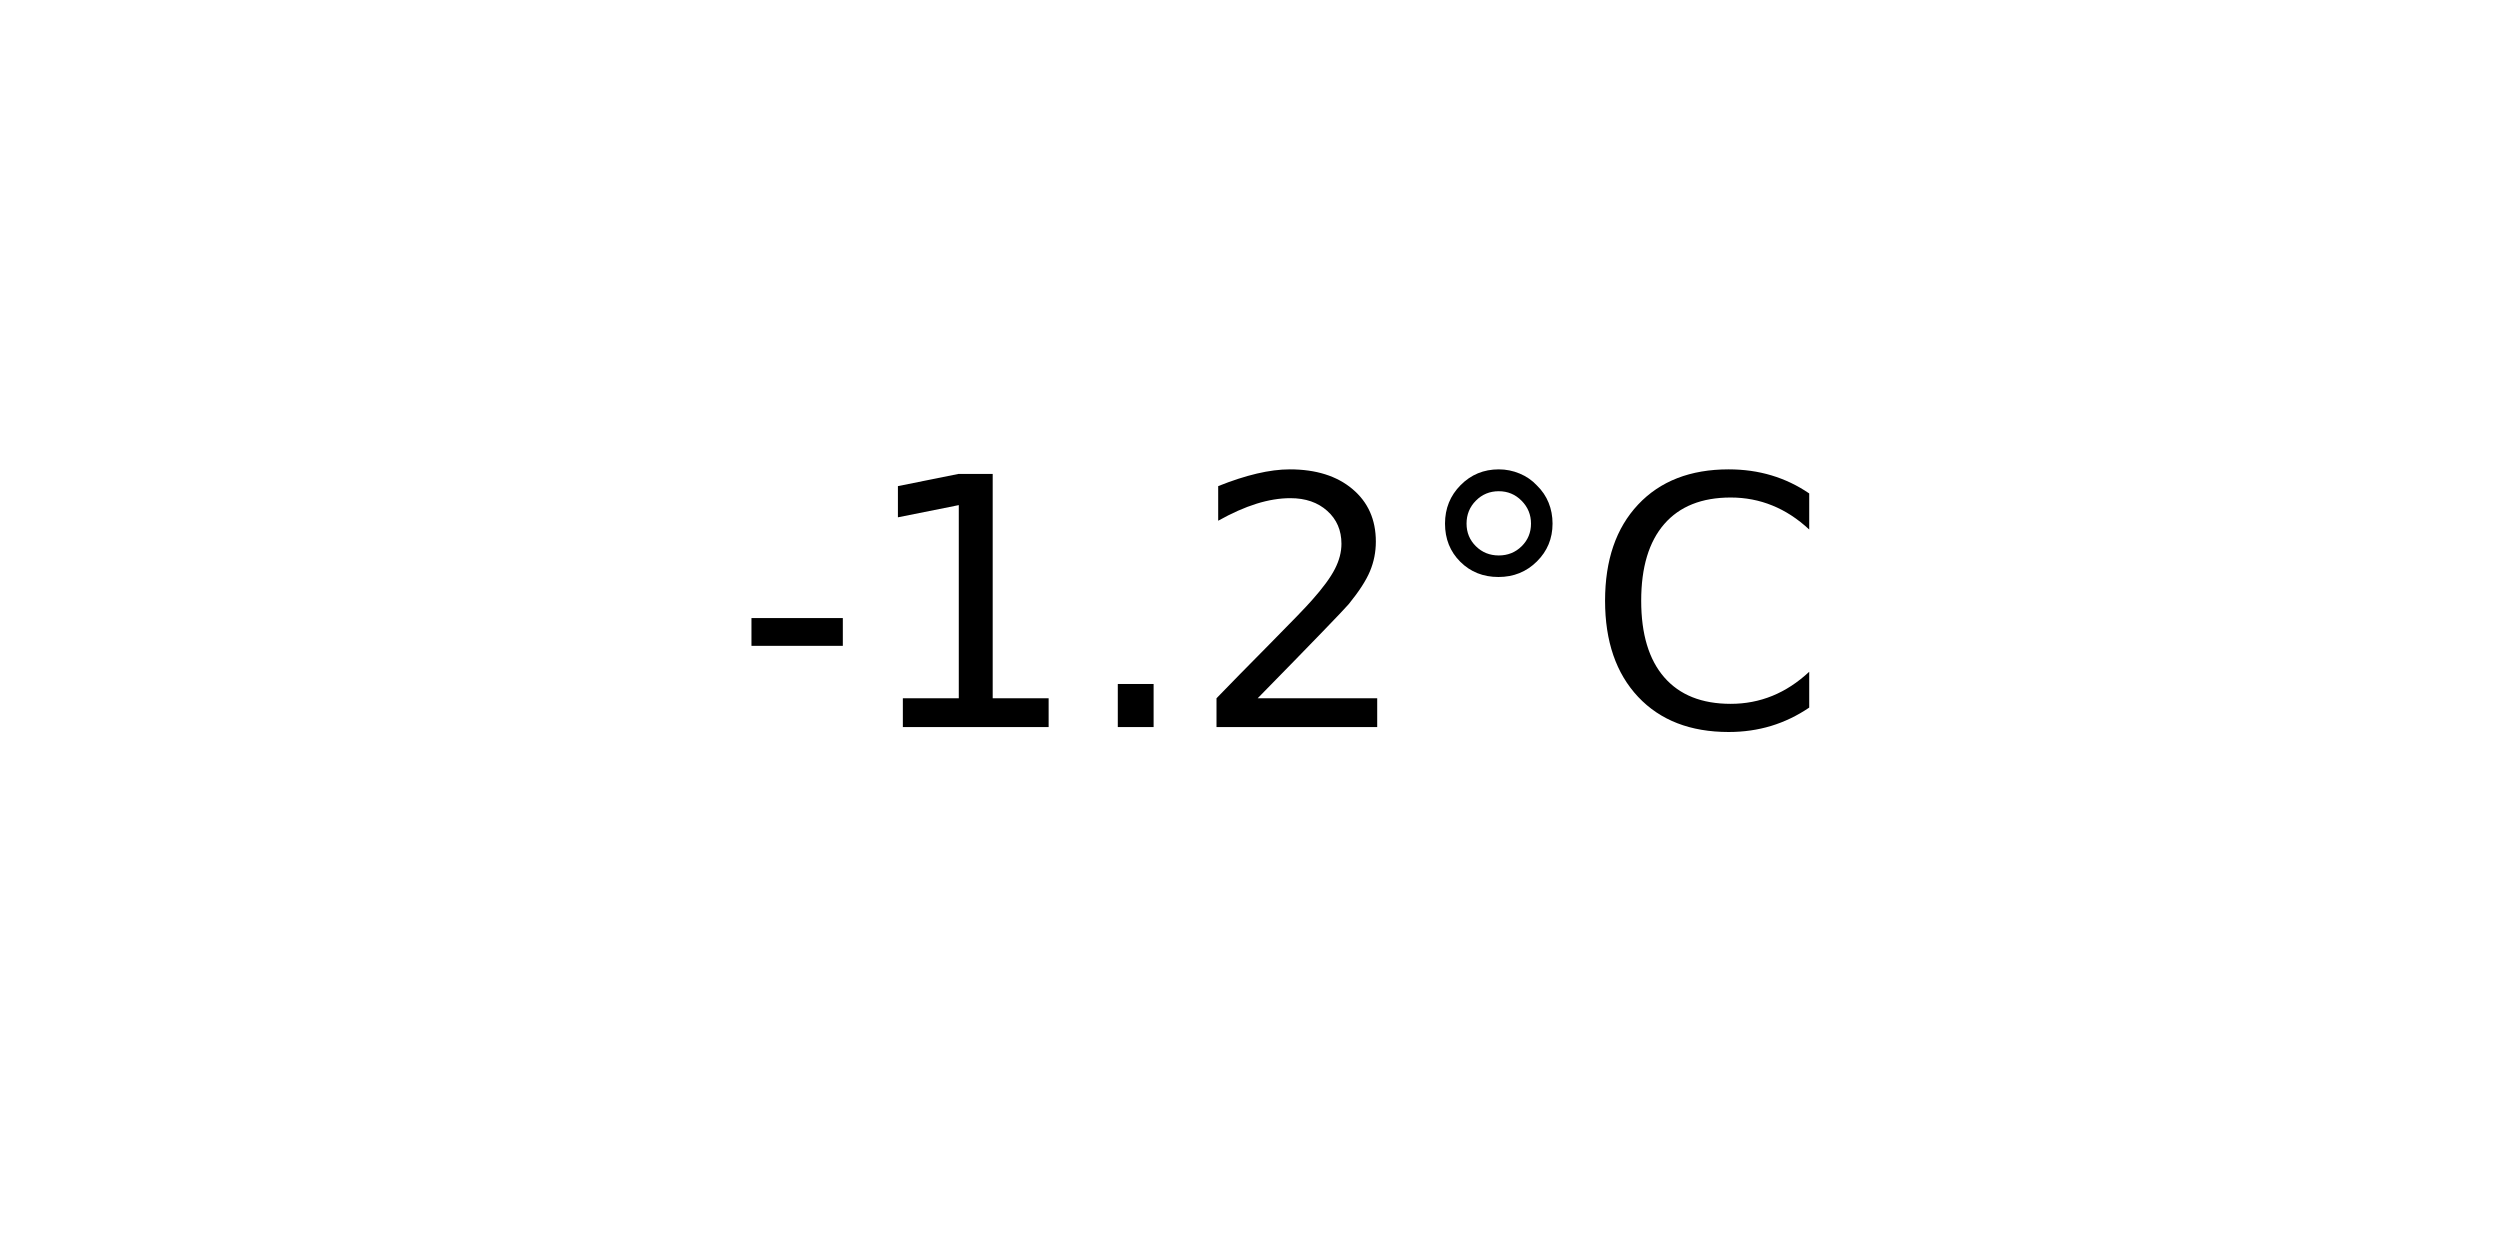
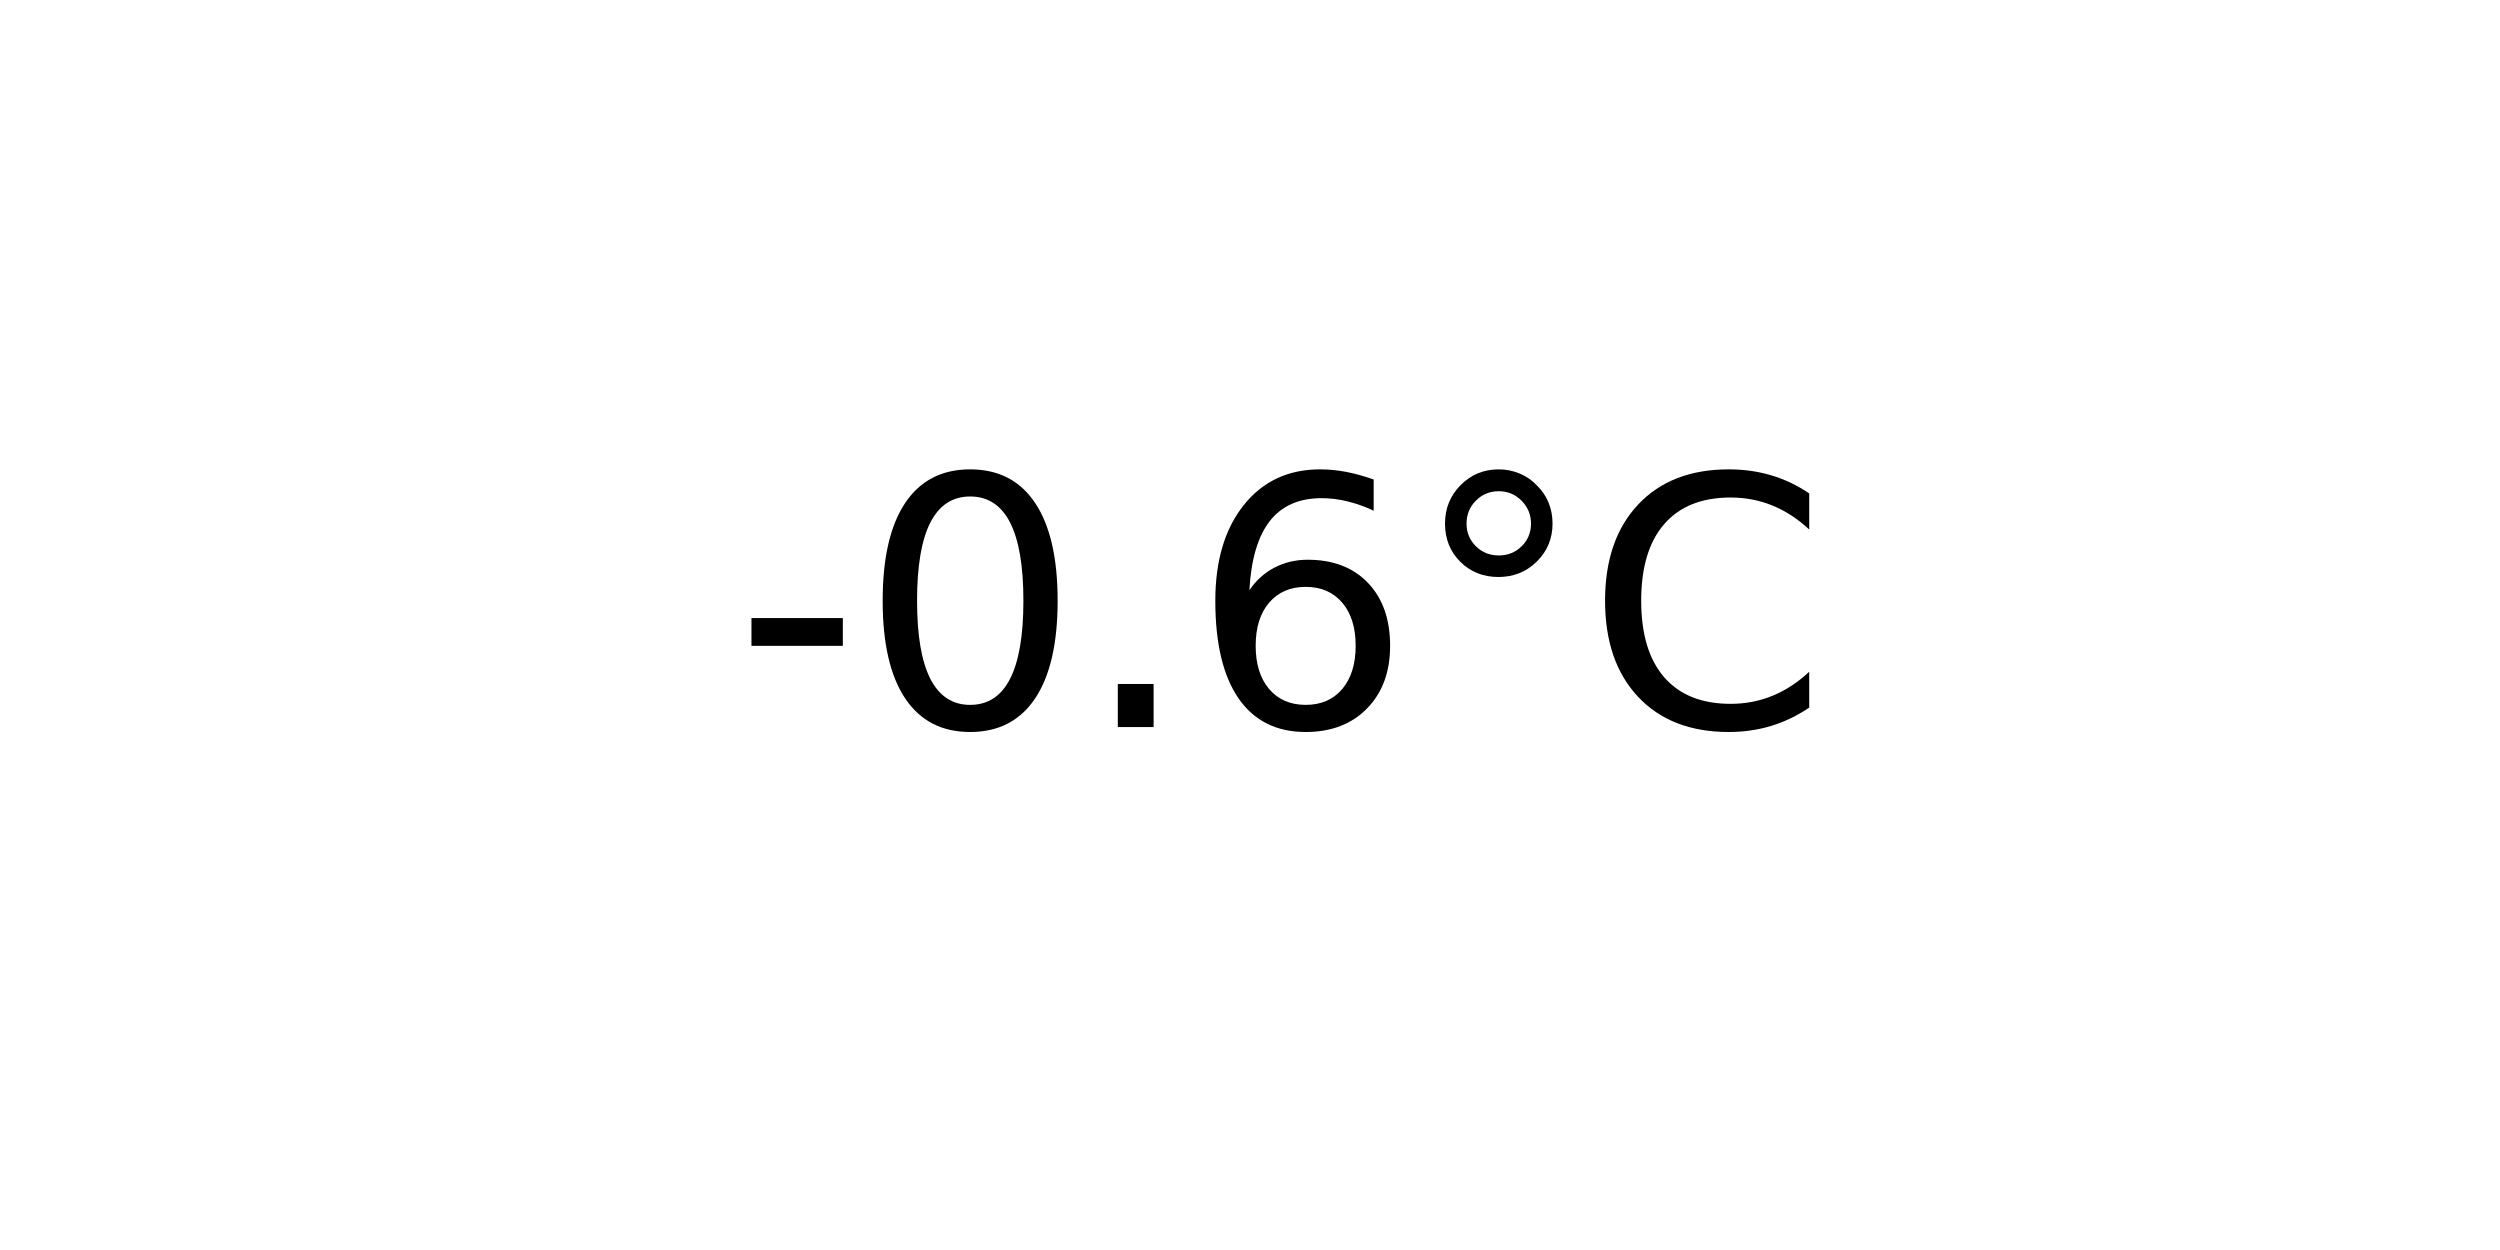
<svg xmlns="http://www.w3.org/2000/svg" xmlns:xlink="http://www.w3.org/1999/xlink" width="72pt" height="36pt" viewBox="0 0 72 36" version="1.1">
  <defs>
    <style type="text/css">*{stroke-linejoin: round; stroke-linecap: butt}</style>
  </defs>
  <g id="figure_1">
    <g id="axes_1">
      <g id="text_1">
        <g transform="translate(21.15312 20.93937) scale(0.1 -0.1)">
          <defs>
            <path id="DejaVuSans-2d" d="M 313 2009  L 1997 2009  L 1997 1497  L 313 1497  L 313 2009  z " transform="scale(0.015625)" />
-             <path id="DejaVuSans-31" d="M 794 531  L 1825 531  L 1825 4091  L 703 3866  L 703 4441  L 1819 4666  L 2450 4666  L 2450 531  L 3481 531  L 3481 0  L 794 0  L 794 531  z " transform="scale(0.015625)" />
+             <path id="DejaVuSans-30" d="M 2034 4250  Q 1547 4250 1301 3770  Q 1056 3291 1056 2328  Q 1056 1369 1301 889  Q 1547 409 2034 409  Q 2525 409 2770 889  Q 3016 1369 3016 2328  Q 3016 3291 2770 3770  Q 2525 4250 2034 4250  z M 2034 4750  Q 2819 4750 3233 4129  Q 3647 3509 3647 2328  Q 3647 1150 3233 529  Q 2819 -91 2034 -91  Q 1250 -91 836 529  Q 422 1150 422 2328  Q 422 3509 836 4129  Q 1250 4750 2034 4750  z " transform="scale(0.015625)" />
            <path id="DejaVuSans-2e" d="M 684 794  L 1344 794  L 1344 0  L 684 0  L 684 794  z " transform="scale(0.015625)" />
-             <path id="DejaVuSans-32" d="M 1228 531  L 3431 531  L 3431 0  L 469 0  L 469 531  Q 828 903 1448 1529  Q 2069 2156 2228 2338  Q 2531 2678 2651 2914  Q 2772 3150 2772 3378  Q 2772 3750 2511 3984  Q 2250 4219 1831 4219  Q 1534 4219 1204 4116  Q 875 4013 500 3803  L 500 4441  Q 881 4594 1212 4672  Q 1544 4750 1819 4750  Q 2544 4750 2975 4387  Q 3406 4025 3406 3419  Q 3406 3131 3298 2873  Q 3191 2616 2906 2266  Q 2828 2175 2409 1742  Q 1991 1309 1228 531  z " transform="scale(0.015625)" />
+             <path id="DejaVuSans-36" d="M 2113 2584  Q 1688 2584 1439 2293  Q 1191 2003 1191 1497  Q 1191 994 1439 701  Q 1688 409 2113 409  Q 2538 409 2786 701  Q 3034 994 3034 1497  Q 3034 2003 2786 2293  Q 2538 2584 2113 2584  z M 3366 4563  L 3366 3988  Q 3128 4100 2886 4159  Q 2644 4219 2406 4219  Q 1781 4219 1451 3797  Q 1122 3375 1075 2522  Q 1259 2794 1537 2939  Q 1816 3084 2150 3084  Q 2853 3084 3261 2657  Q 3669 2231 3669 1497  Q 3669 778 3244 343  Q 2819 -91 2113 -91  Q 1303 -91 875 529  Q 447 1150 447 2328  Q 447 3434 972 4092  Q 1497 4750 2381 4750  Q 2619 4750 2861 4703  Q 3103 4656 3366 4563  z " transform="scale(0.015625)" />
            <path id="DejaVuSans-b0" d="M 1600 4347  Q 1350 4347 1178 4173  Q 1006 4000 1006 3750  Q 1006 3503 1178 3333  Q 1350 3163 1600 3163  Q 1850 3163 2022 3333  Q 2194 3503 2194 3750  Q 2194 3997 2020 4172  Q 1847 4347 1600 4347  z M 1600 4750  Q 1800 4750 1984 4673  Q 2169 4597 2303 4453  Q 2447 4313 2519 4134  Q 2591 3956 2591 3750  Q 2591 3338 2302 3052  Q 2013 2766 1594 2766  Q 1172 2766 890 3047  Q 609 3328 609 3750  Q 609 4169 896 4459  Q 1184 4750 1600 4750  z " transform="scale(0.015625)" />
            <path id="DejaVuSans-43" d="M 4122 4306  L 4122 3641  Q 3803 3938 3442 4084  Q 3081 4231 2675 4231  Q 1875 4231 1450 3742  Q 1025 3253 1025 2328  Q 1025 1406 1450 917  Q 1875 428 2675 428  Q 3081 428 3442 575  Q 3803 722 4122 1019  L 4122 359  Q 3791 134 3420 21  Q 3050 -91 2638 -91  Q 1578 -91 968 557  Q 359 1206 359 2328  Q 359 3453 968 4101  Q 1578 4750 2638 4750  Q 3056 4750 3426 4639  Q 3797 4528 4122 4306  z " transform="scale(0.015625)" />
          </defs>
          <use xlink:href="#DejaVuSans-2d" />
-           <use xlink:href="#DejaVuSans-31" x="36.084" />
+           <use xlink:href="#DejaVuSans-30" x="36.084" />
          <use xlink:href="#DejaVuSans-2e" x="99.707" />
-           <use xlink:href="#DejaVuSans-32" x="131.494" />
+           <use xlink:href="#DejaVuSans-36" x="131.494" />
          <use xlink:href="#DejaVuSans-b0" x="195.117" />
          <use xlink:href="#DejaVuSans-43" x="245.117" />
        </g>
      </g>
    </g>
  </g>
</svg>
